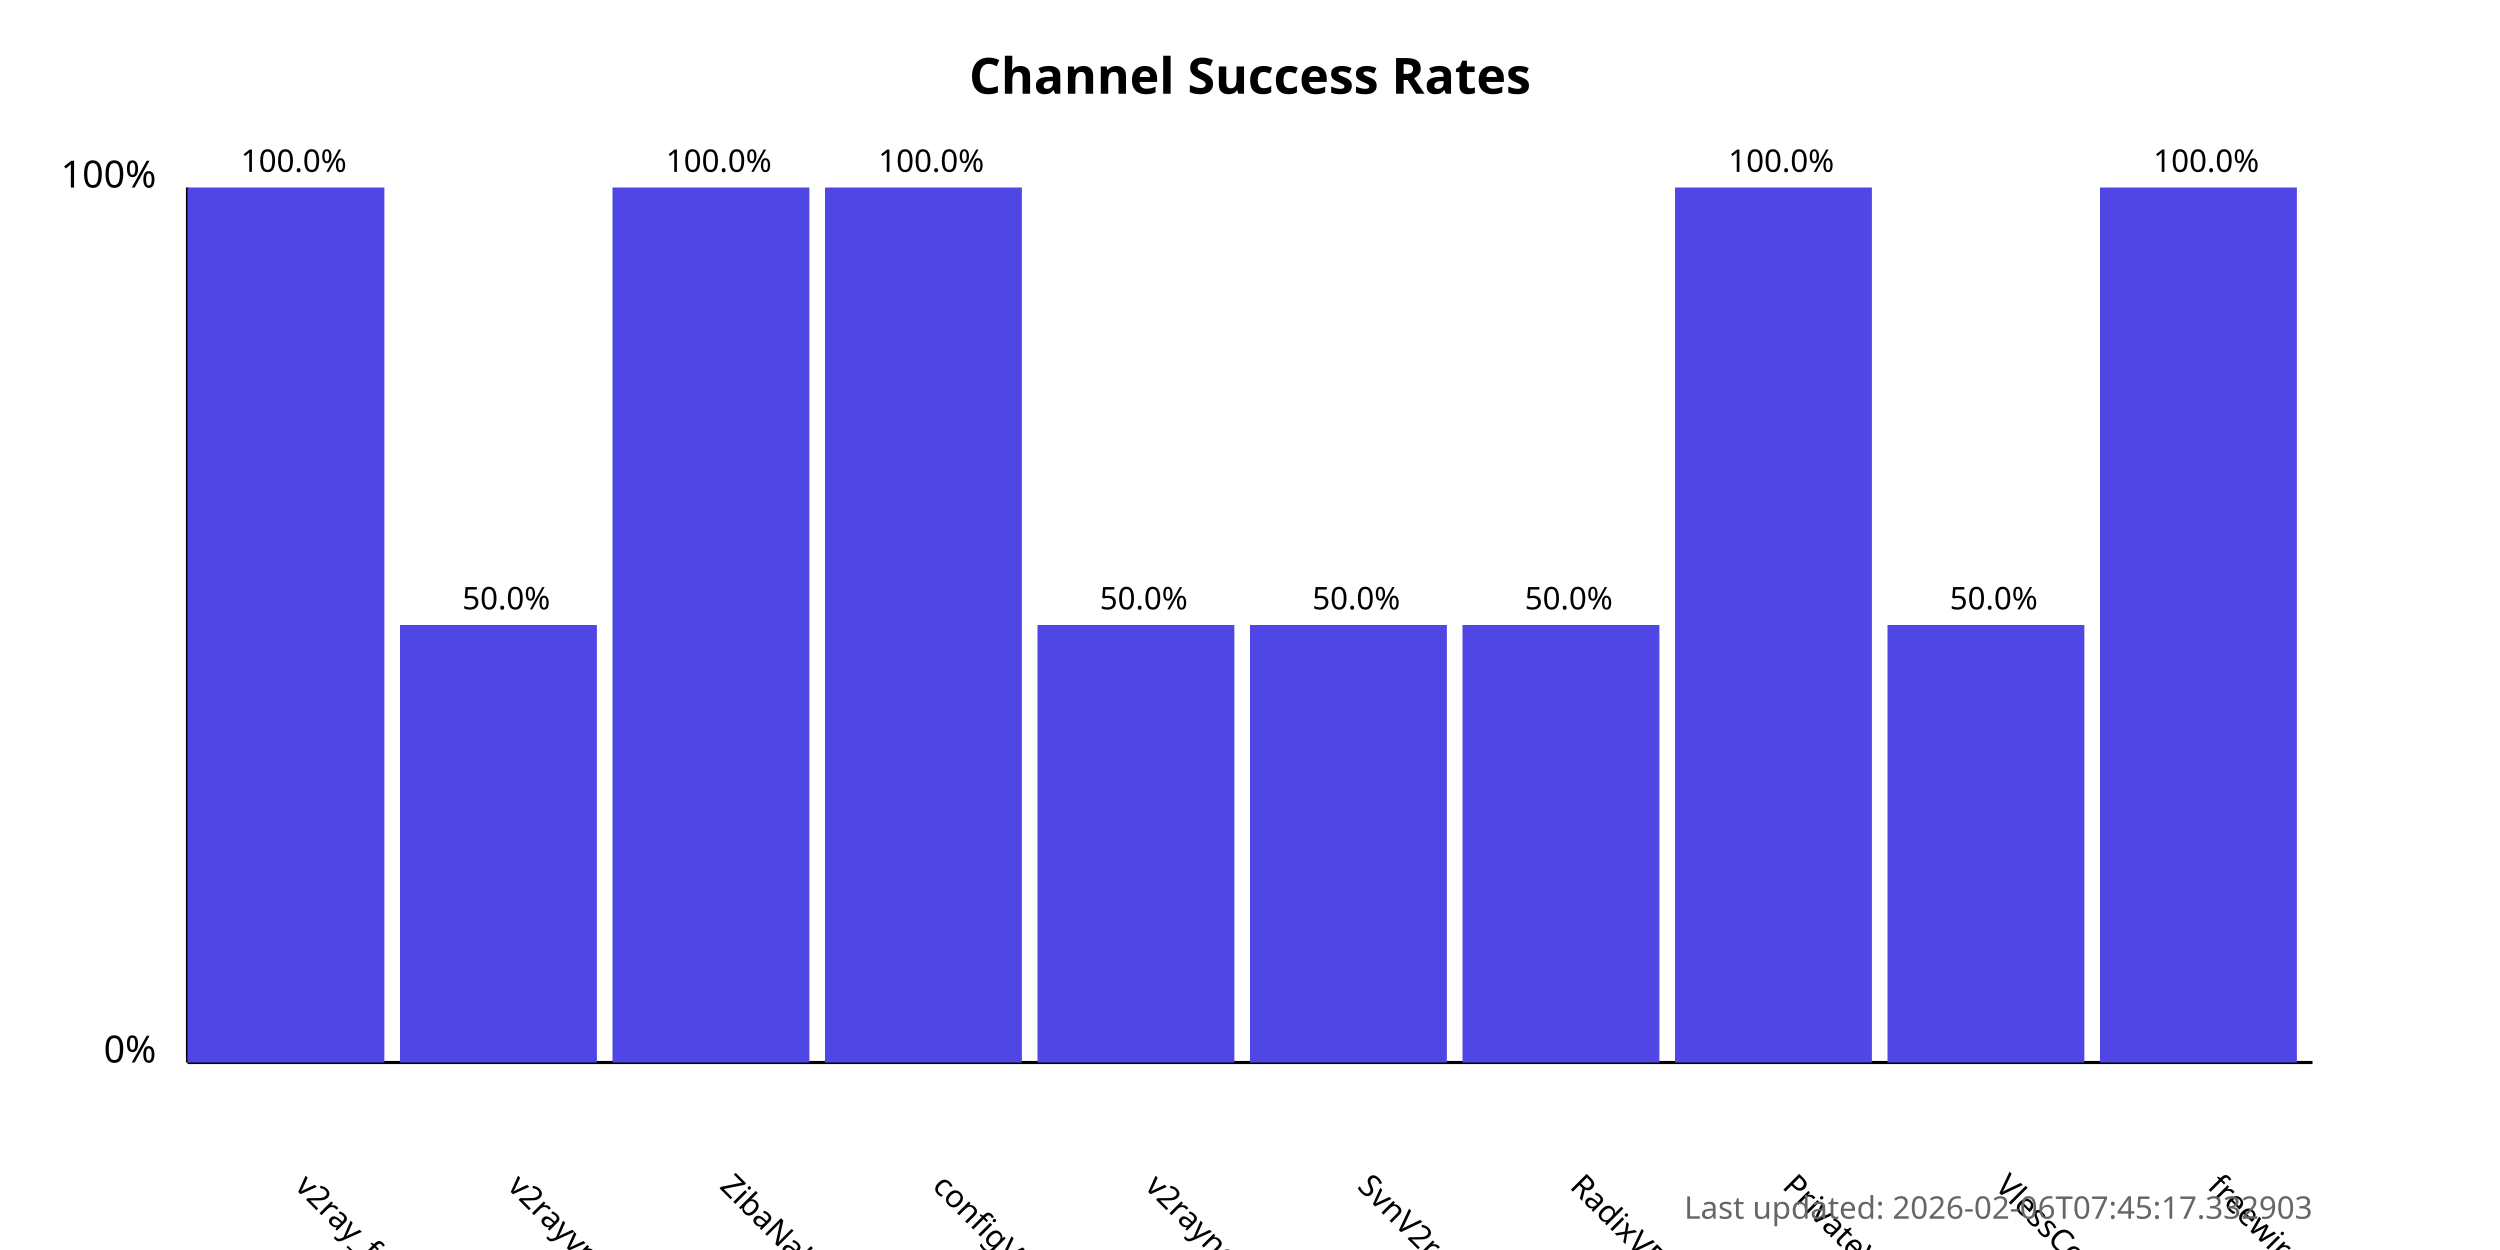
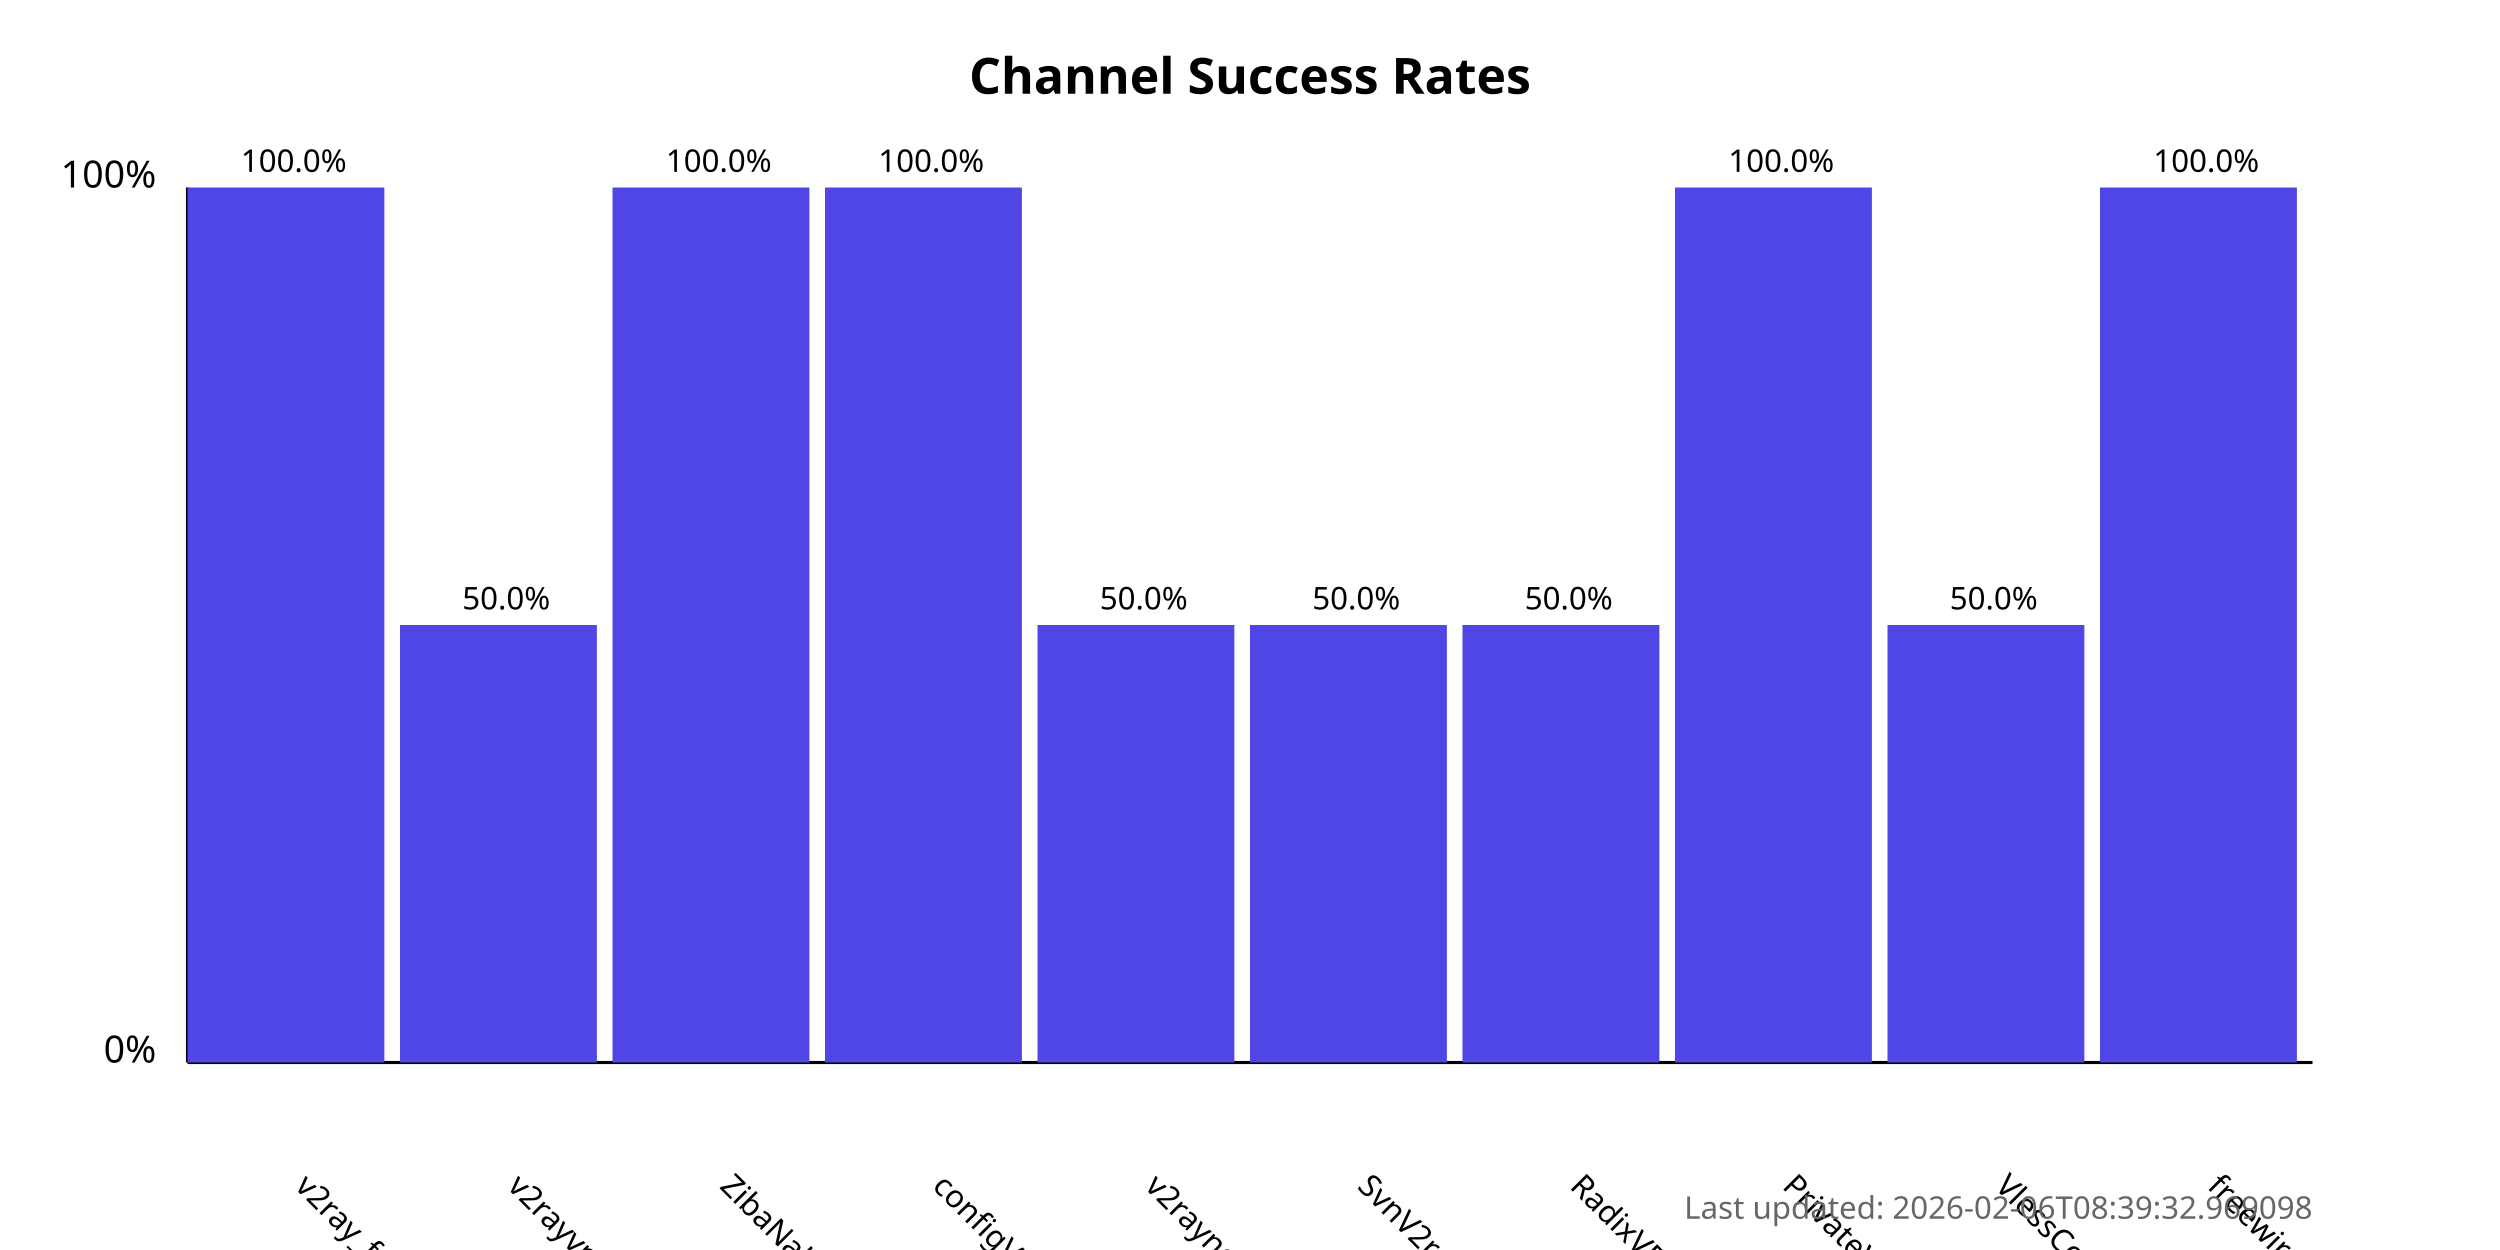
<svg xmlns="http://www.w3.org/2000/svg" width="800" height="400">
  <style>
            .chart-title { font: bold 16px sans-serif; }
            .axis-label { font: 12px sans-serif; }
            .tick-label { font: 10px sans-serif; }
            .bar { fill: #4f46e5; }
            .bar:hover { fill: #6366f1; }
            .timestamp { font: 10px sans-serif; fill: #666; }
        </style>
  <text x="400.0" y="30" text-anchor="middle" class="chart-title">
            Channel Success Rates
        </text>
  <line x1="60" y1="340" x2="60" y2="60" stroke="black" stroke-width="1" />
  <line x1="60" y1="340" x2="740" y2="340" stroke="black" stroke-width="1" />
  <text x="50" y="340" text-anchor="end" class="axis-label">0%</text>
  <text x="50" y="60" text-anchor="end" class="axis-label">100%</text>
  <g>
    <rect x="60" y="60.0" width="63.0" height="280.0" class="bar" />
    <text x="94.0" y="380" transform="rotate(45, 94.0, 380)" text-anchor="start" class="tick-label">
                v2ray_free_conf
            </text>
    <text x="94.0" y="55.0" text-anchor="middle" class="tick-label">
                100.0%
            </text>
  </g>
  <g>
    <rect x="128.0" y="200.0" width="63.0" height="140.0" class="bar" />
    <text x="162.0" y="380" transform="rotate(45, 162.0, 380)" text-anchor="start" class="tick-label">
                v2rayvpno
            </text>
    <text x="162.0" y="195.0" text-anchor="middle" class="tick-label">
                50.0%
            </text>
  </g>
  <g>
    <rect x="196.0" y="60.0" width="63.0" height="280.0" class="bar" />
    <text x="230.0" y="380" transform="rotate(45, 230.0, 380)" text-anchor="start" class="tick-label">
                ZibaNabz
            </text>
    <text x="230.0" y="55.0" text-anchor="middle" class="tick-label">
                100.0%
            </text>
  </g>
  <g>
    <rect x="264.0" y="60.0" width="63.0" height="280.0" class="bar" />
    <text x="298.0" y="380" transform="rotate(45, 298.0, 380)" text-anchor="start" class="tick-label">
                configV2rayForFree
            </text>
    <text x="298.0" y="55.0" text-anchor="middle" class="tick-label">
                100.0%
            </text>
  </g>
  <g>
    <rect x="332.0" y="200.0" width="63.0" height="140.0" class="bar" />
    <text x="366.0" y="380" transform="rotate(45, 366.0, 380)" text-anchor="start" class="tick-label">
                v2rayngvpn
            </text>
    <text x="366.0" y="195.0" text-anchor="middle" class="tick-label">
                50.0%
            </text>
  </g>
  <g>
    <rect x="400.0" y="200.0" width="63.0" height="140.0" class="bar" />
    <text x="434.0" y="380" transform="rotate(45, 434.0, 380)" text-anchor="start" class="tick-label">
                SvnV2ray
            </text>
    <text x="434.0" y="195.0" text-anchor="middle" class="tick-label">
                50.0%
            </text>
  </g>
  <g>
    <rect x="468.0" y="200.0" width="63.0" height="140.0" class="bar" />
    <text x="502.0" y="380" transform="rotate(45, 502.0, 380)" text-anchor="start" class="tick-label">
                RadixVPN
            </text>
    <text x="502.0" y="195.0" text-anchor="middle" class="tick-label">
                50.0%
            </text>
  </g>
  <g>
    <rect x="536.0" y="60.0" width="63.0" height="280.0" class="bar" />
    <text x="570.0" y="380" transform="rotate(45, 570.0, 380)" text-anchor="start" class="tick-label">
                PrivateVPNs
            </text>
    <text x="570.0" y="55.0" text-anchor="middle" class="tick-label">
                100.0%
            </text>
  </g>
  <g>
    <rect x="604.0" y="200.0" width="63.0" height="140.0" class="bar" />
    <text x="638.0" y="380" transform="rotate(45, 638.0, 380)" text-anchor="start" class="tick-label">
                VlessConfig
            </text>
    <text x="638.0" y="195.0" text-anchor="middle" class="tick-label">
                50.0%
            </text>
  </g>
  <g>
    <rect x="672.0" y="60.0" width="63.0" height="280.0" class="bar" />
    <text x="706.0" y="380" transform="rotate(45, 706.0, 380)" text-anchor="start" class="tick-label">
                freewireguard
            </text>
    <text x="706.0" y="55.0" text-anchor="middle" class="tick-label">
                100.0%
            </text>
  </g>
  <text x="740" y="390" text-anchor="end" class="timestamp">
-             Last updated: 2026-02-06T07:45:17.332903
+             Last updated: 2026-02-06T08:39:32.969098
        </text>
</svg>
